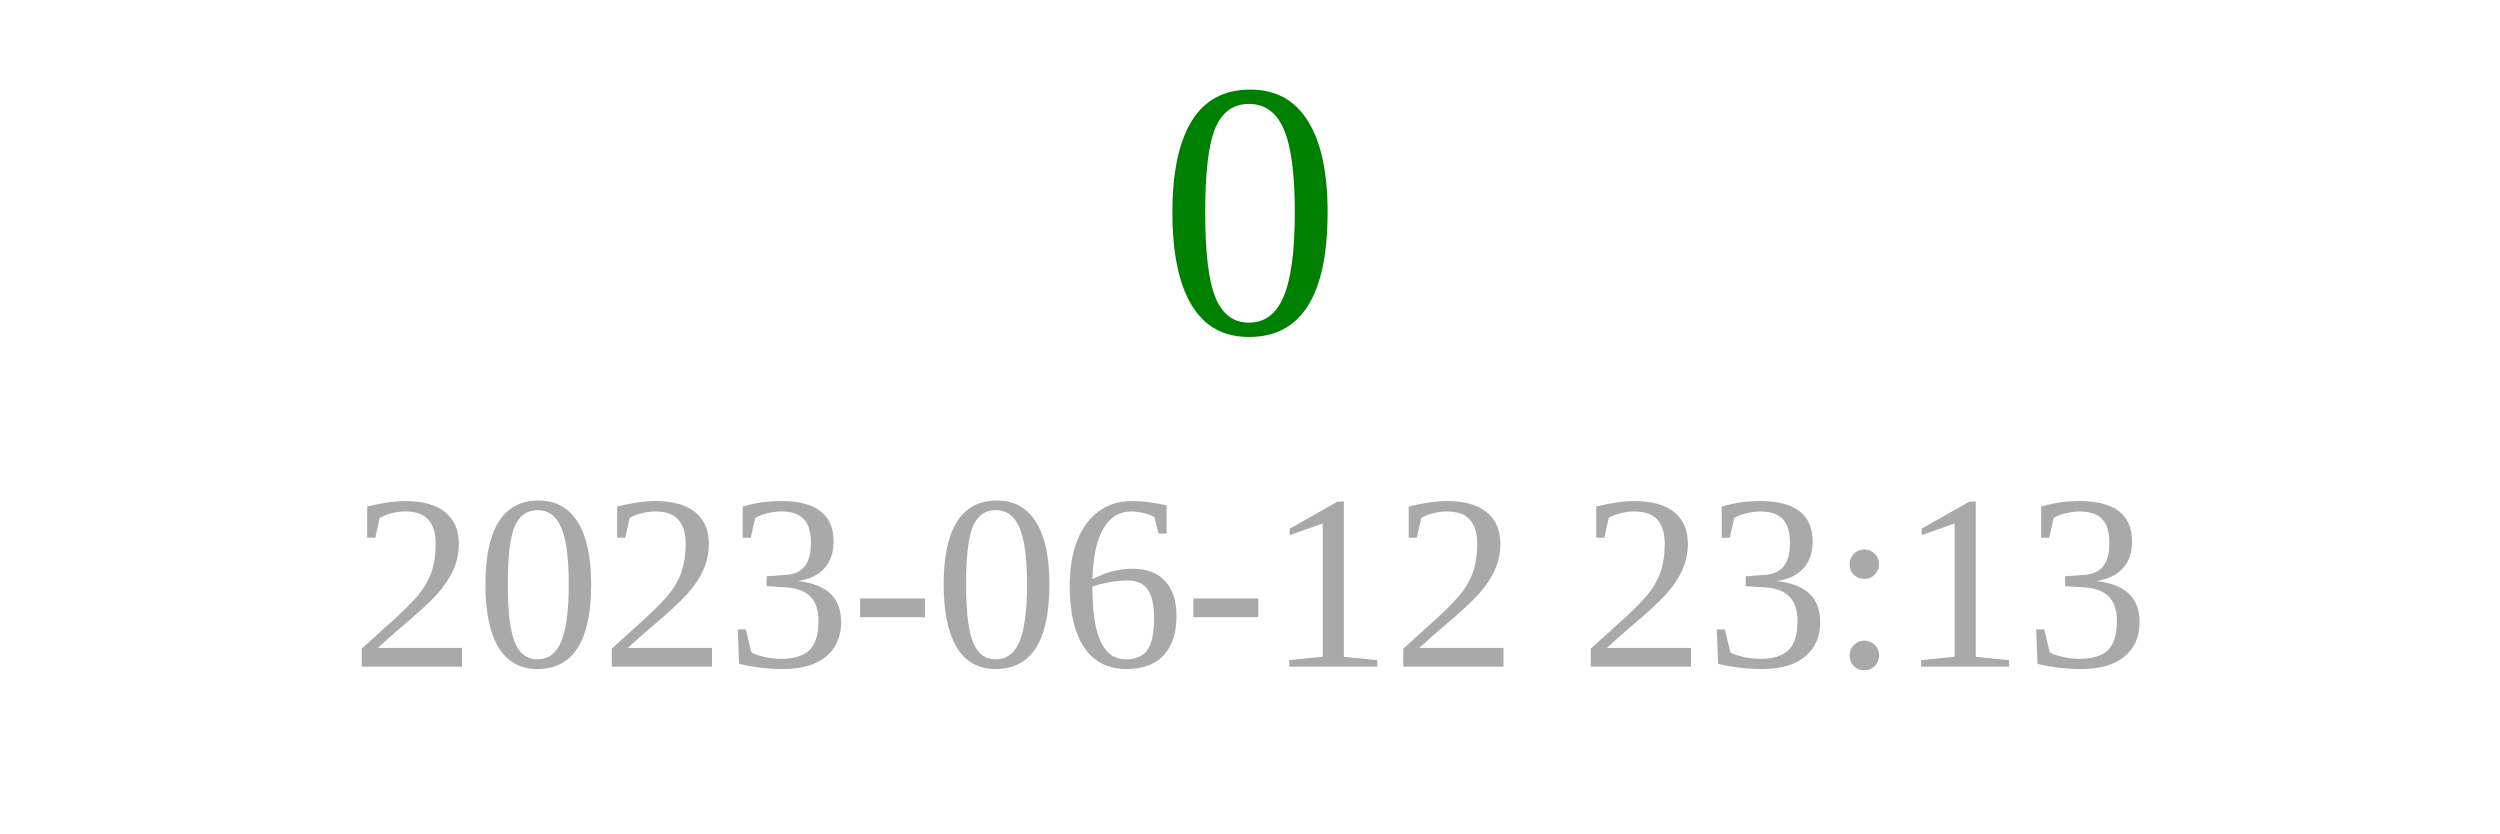
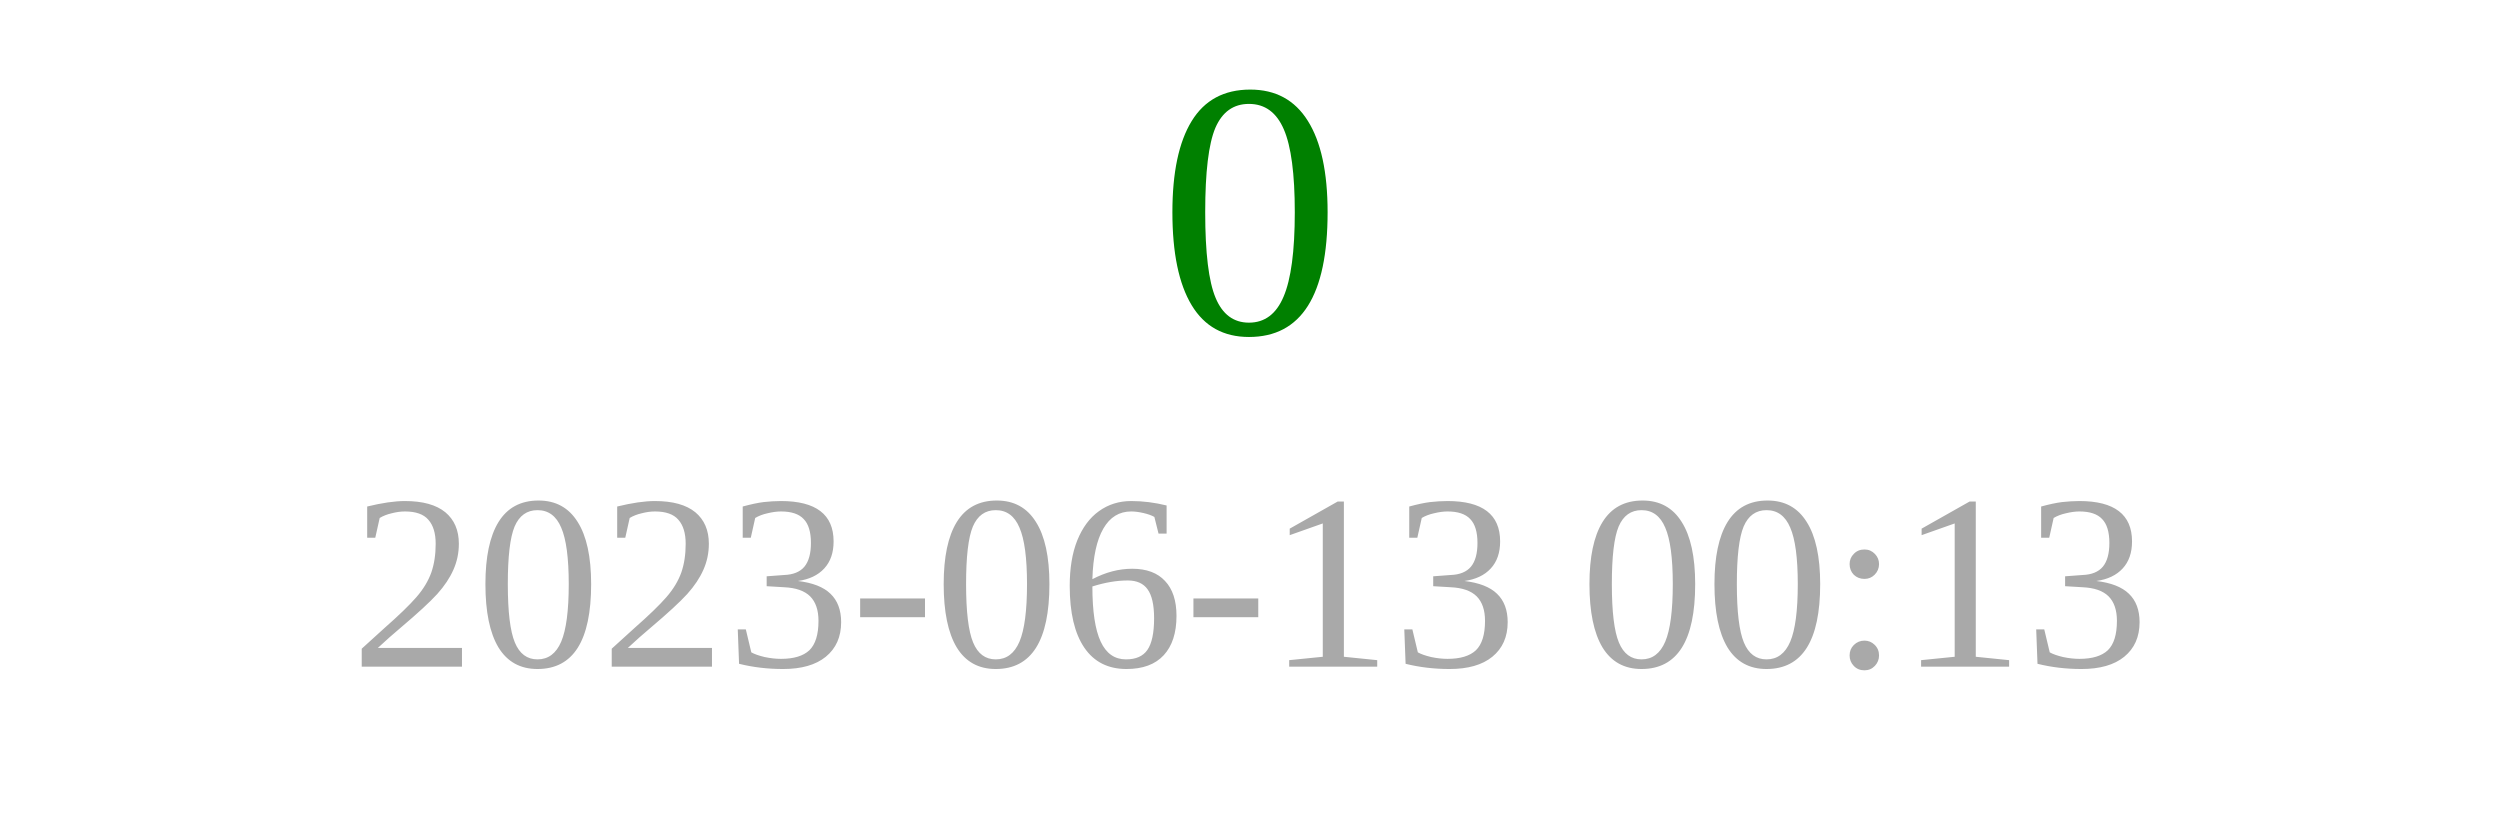
<svg xmlns="http://www.w3.org/2000/svg" width="150" height="50">
  <text x="75" y="20" font-size="22" fill="green" text-anchor="middle">0</text>
-   <text x="75" y="40" font-size="15" fill="darkgray" text-anchor="middle">2023-06-12 23:13</text>
+   <text x="75" y="40" font-size="15" fill="darkgray" text-anchor="middle">2023-06-13 00:13</text>
</svg>
